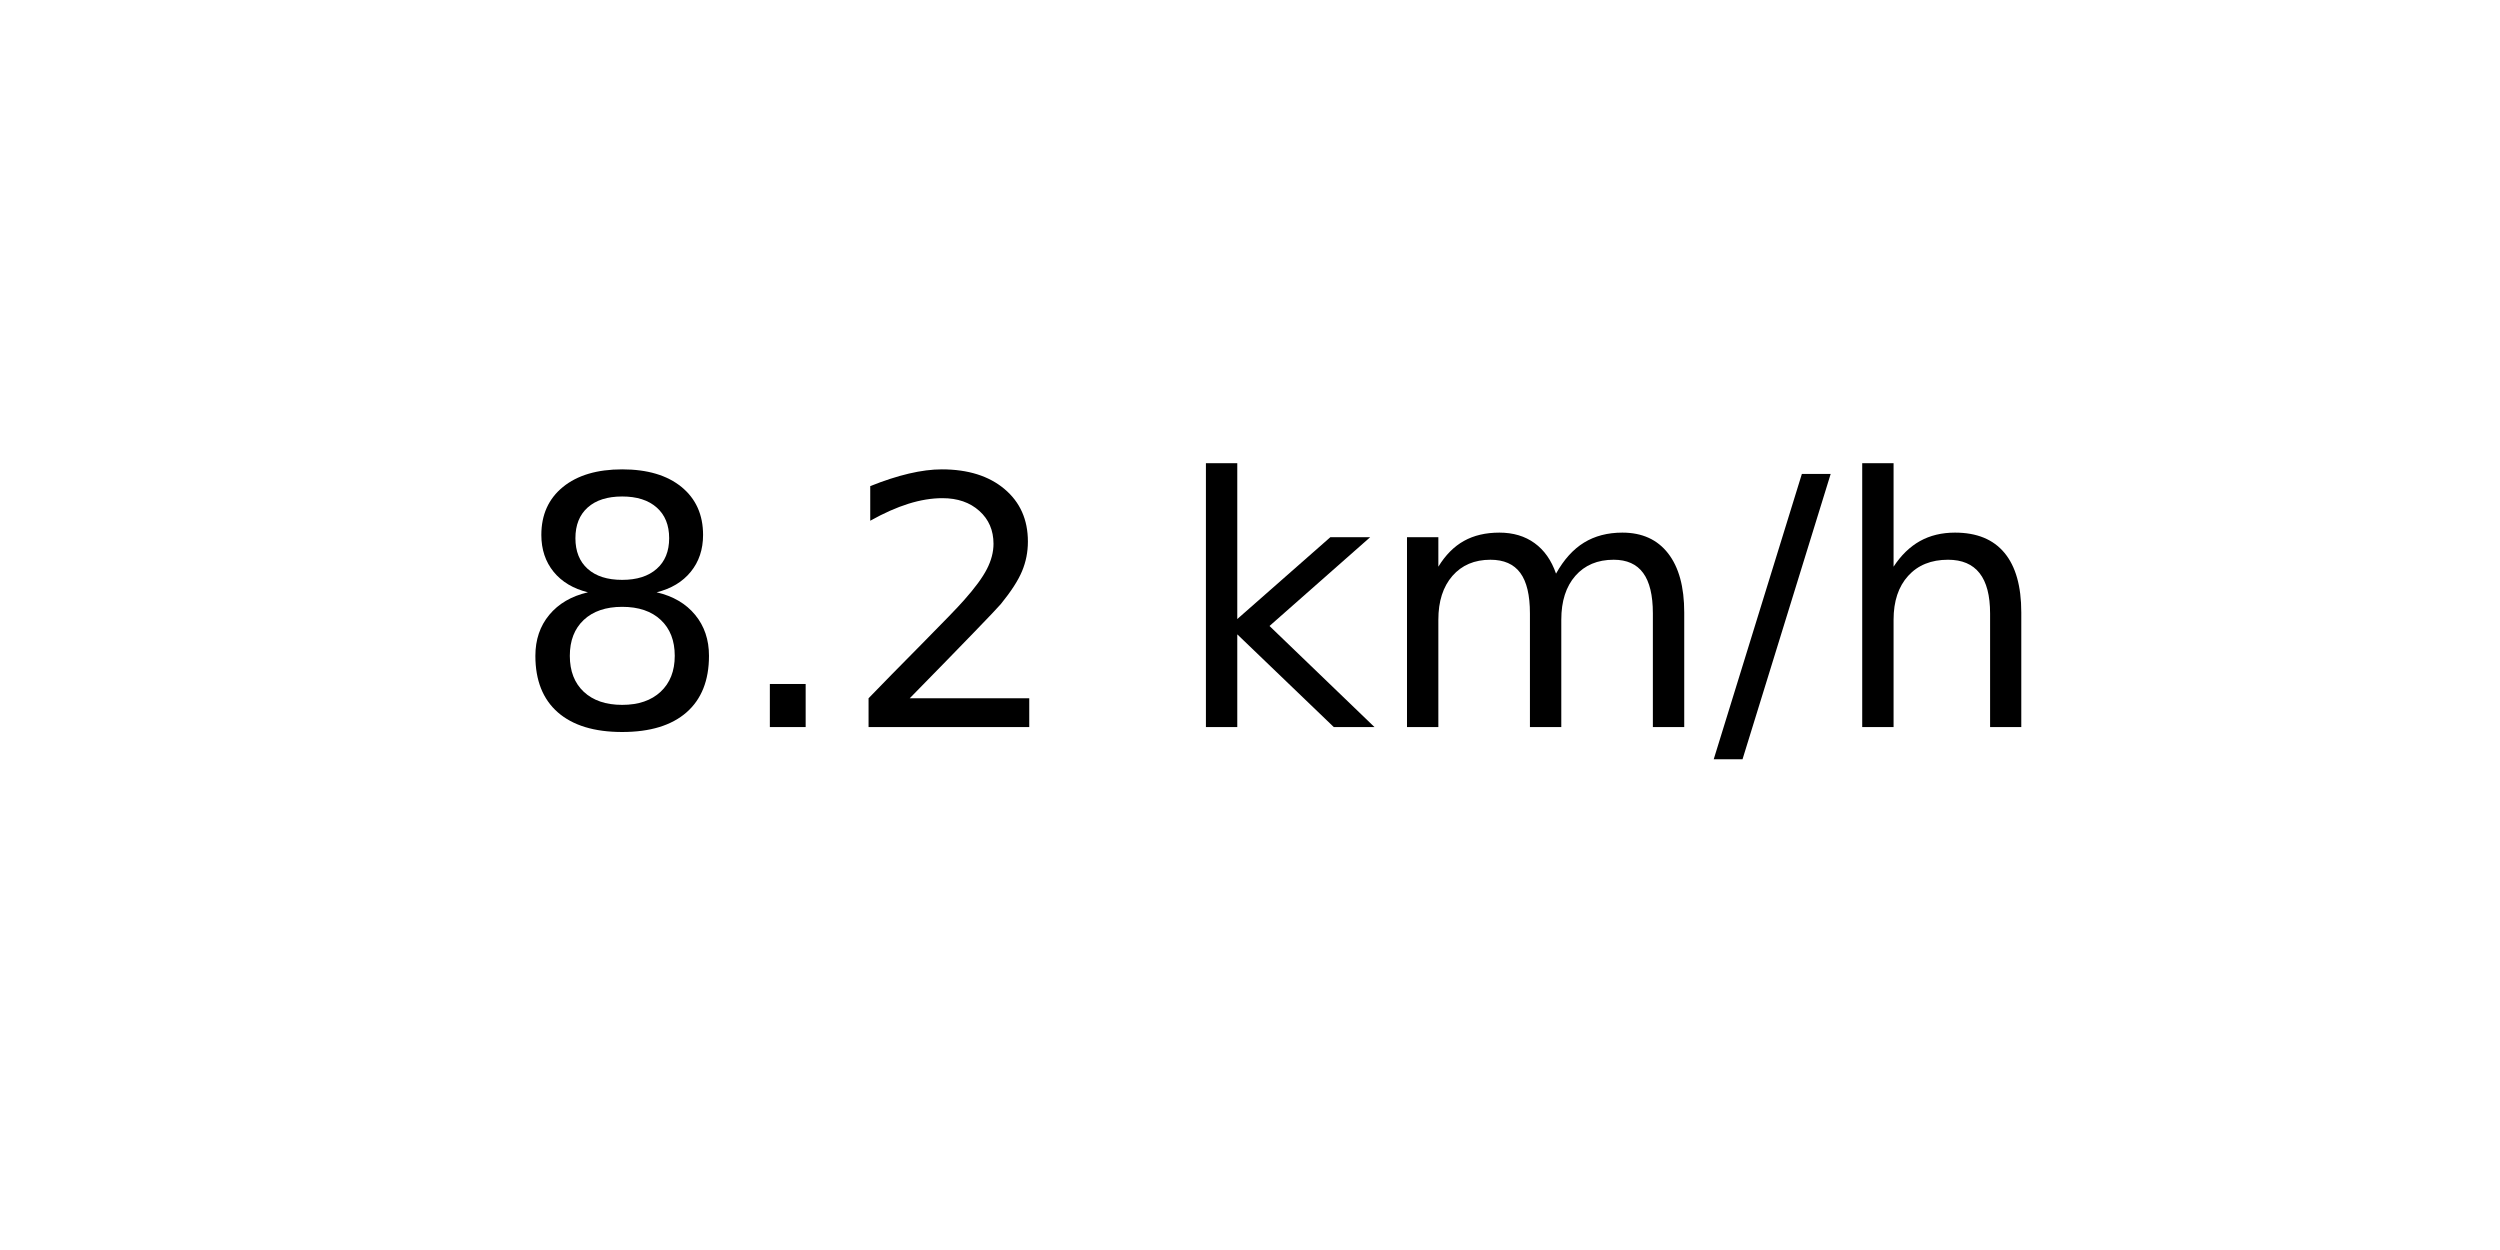
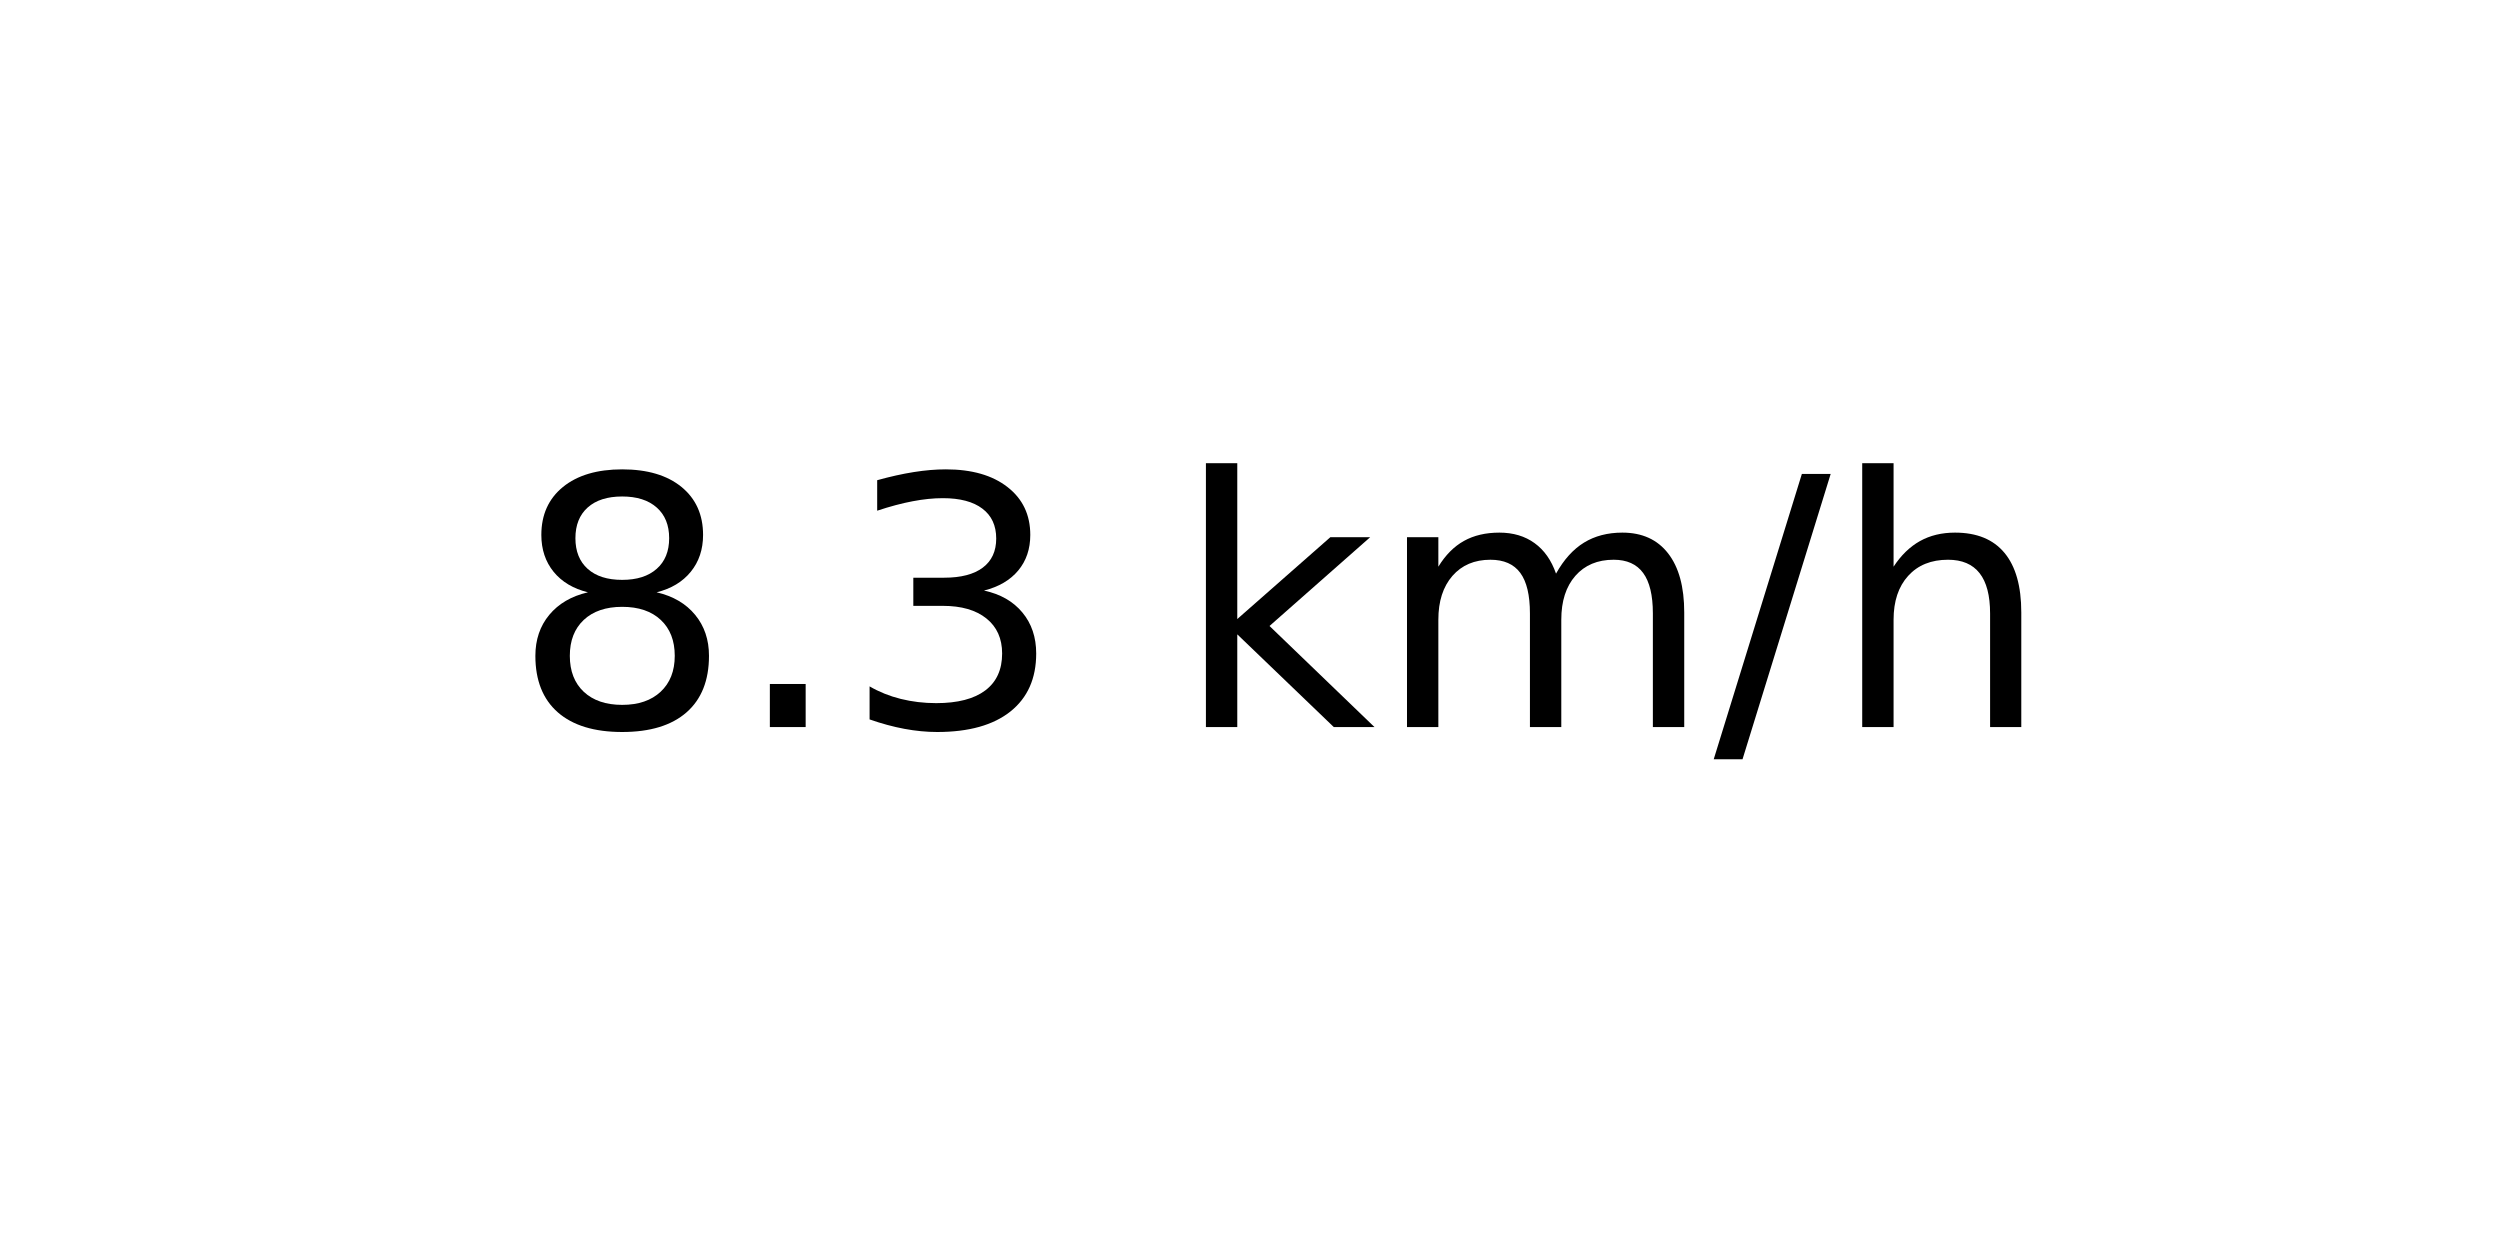
<svg xmlns="http://www.w3.org/2000/svg" xmlns:xlink="http://www.w3.org/1999/xlink" width="72pt" height="36pt" viewBox="0 0 72 36" version="1.1">
  <defs>
    <style type="text/css">*{stroke-linejoin: round; stroke-linecap: butt}</style>
  </defs>
  <g id="figure_1">
    <g id="axes_1">
      <g id="text_1">
        <g transform="translate(14.74062 20.93937) scale(0.1 -0.1)">
          <defs>
            <path id="DejaVuSans-38" d="M 2034 2216  Q 1584 2216 1326 1975  Q 1069 1734 1069 1313  Q 1069 891 1326 650  Q 1584 409 2034 409  Q 2484 409 2743 651  Q 3003 894 3003 1313  Q 3003 1734 2745 1975  Q 2488 2216 2034 2216  z M 1403 2484  Q 997 2584 770 2862  Q 544 3141 544 3541  Q 544 4100 942 4425  Q 1341 4750 2034 4750  Q 2731 4750 3128 4425  Q 3525 4100 3525 3541  Q 3525 3141 3298 2862  Q 3072 2584 2669 2484  Q 3125 2378 3379 2068  Q 3634 1759 3634 1313  Q 3634 634 3220 271  Q 2806 -91 2034 -91  Q 1263 -91 848 271  Q 434 634 434 1313  Q 434 1759 690 2068  Q 947 2378 1403 2484  z M 1172 3481  Q 1172 3119 1398 2916  Q 1625 2713 2034 2713  Q 2441 2713 2670 2916  Q 2900 3119 2900 3481  Q 2900 3844 2670 4047  Q 2441 4250 2034 4250  Q 1625 4250 1398 4047  Q 1172 3844 1172 3481  z " transform="scale(0.015625)" />
            <path id="DejaVuSans-2e" d="M 684 794  L 1344 794  L 1344 0  L 684 0  L 684 794  z " transform="scale(0.015625)" />
-             <path id="DejaVuSans-32" d="M 1228 531  L 3431 531  L 3431 0  L 469 0  L 469 531  Q 828 903 1448 1529  Q 2069 2156 2228 2338  Q 2531 2678 2651 2914  Q 2772 3150 2772 3378  Q 2772 3750 2511 3984  Q 2250 4219 1831 4219  Q 1534 4219 1204 4116  Q 875 4013 500 3803  L 500 4441  Q 881 4594 1212 4672  Q 1544 4750 1819 4750  Q 2544 4750 2975 4387  Q 3406 4025 3406 3419  Q 3406 3131 3298 2873  Q 3191 2616 2906 2266  Q 2828 2175 2409 1742  Q 1991 1309 1228 531  z " transform="scale(0.015625)" />
+             <path id="DejaVuSans-33" d="M 2597 2516  Q 3050 2419 3304 2112  Q 3559 1806 3559 1356  Q 3559 666 3084 287  Q 2609 -91 1734 -91  Q 1441 -91 1130 -33  Q 819 25 488 141  L 488 750  Q 750 597 1062 519  Q 1375 441 1716 441  Q 2309 441 2620 675  Q 2931 909 2931 1356  Q 2931 1769 2642 2001  Q 2353 2234 1838 2234  L 1294 2234  L 1294 2753  L 1863 2753  Q 2328 2753 2575 2939  Q 2822 3125 2822 3475  Q 2822 3834 2567 4026  Q 2313 4219 1838 4219  Q 1578 4219 1281 4162  Q 984 4106 628 3988  L 628 4550  Q 988 4650 1302 4700  Q 1616 4750 1894 4750  Q 2613 4750 3031 4423  Q 3450 4097 3450 3541  Q 3450 3153 3228 2886  Q 3006 2619 2597 2516  z " transform="scale(0.015625)" />
            <path id="DejaVuSans-20" transform="scale(0.015625)" />
            <path id="DejaVuSans-6b" d="M 581 4863  L 1159 4863  L 1159 1991  L 2875 3500  L 3609 3500  L 1753 1863  L 3688 0  L 2938 0  L 1159 1709  L 1159 0  L 581 0  L 581 4863  z " transform="scale(0.015625)" />
            <path id="DejaVuSans-6d" d="M 3328 2828  Q 3544 3216 3844 3400  Q 4144 3584 4550 3584  Q 5097 3584 5394 3201  Q 5691 2819 5691 2113  L 5691 0  L 5113 0  L 5113 2094  Q 5113 2597 4934 2840  Q 4756 3084 4391 3084  Q 3944 3084 3684 2787  Q 3425 2491 3425 1978  L 3425 0  L 2847 0  L 2847 2094  Q 2847 2600 2669 2842  Q 2491 3084 2119 3084  Q 1678 3084 1418 2786  Q 1159 2488 1159 1978  L 1159 0  L 581 0  L 581 3500  L 1159 3500  L 1159 2956  Q 1356 3278 1631 3431  Q 1906 3584 2284 3584  Q 2666 3584 2933 3390  Q 3200 3197 3328 2828  z " transform="scale(0.015625)" />
            <path id="DejaVuSans-2f" d="M 1625 4666  L 2156 4666  L 531 -594  L 0 -594  L 1625 4666  z " transform="scale(0.015625)" />
            <path id="DejaVuSans-68" d="M 3513 2113  L 3513 0  L 2938 0  L 2938 2094  Q 2938 2591 2744 2837  Q 2550 3084 2163 3084  Q 1697 3084 1428 2787  Q 1159 2491 1159 1978  L 1159 0  L 581 0  L 581 4863  L 1159 4863  L 1159 2956  Q 1366 3272 1645 3428  Q 1925 3584 2291 3584  Q 2894 3584 3203 3211  Q 3513 2838 3513 2113  z " transform="scale(0.015625)" />
          </defs>
          <use xlink:href="#DejaVuSans-38" />
          <use xlink:href="#DejaVuSans-2e" x="63.623" />
-           <use xlink:href="#DejaVuSans-32" x="95.41" />
+           <use xlink:href="#DejaVuSans-33" x="95.41" />
          <use xlink:href="#DejaVuSans-20" x="159.033" />
          <use xlink:href="#DejaVuSans-6b" x="190.82" />
          <use xlink:href="#DejaVuSans-6d" x="248.73" />
          <use xlink:href="#DejaVuSans-2f" x="346.143" />
          <use xlink:href="#DejaVuSans-68" x="379.834" />
        </g>
      </g>
    </g>
  </g>
</svg>
